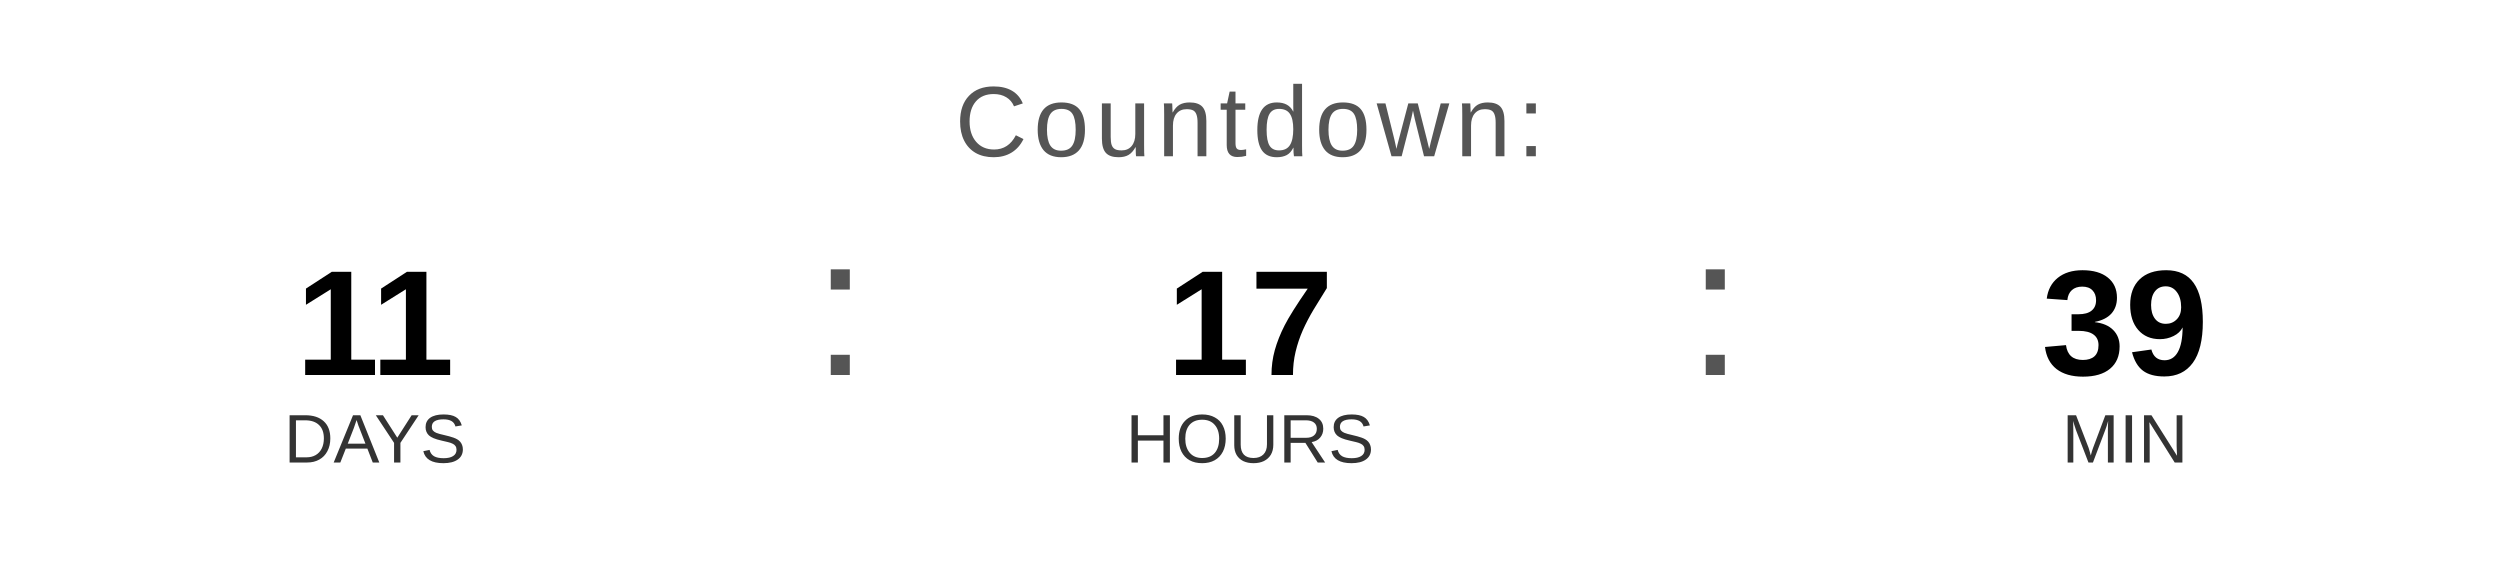
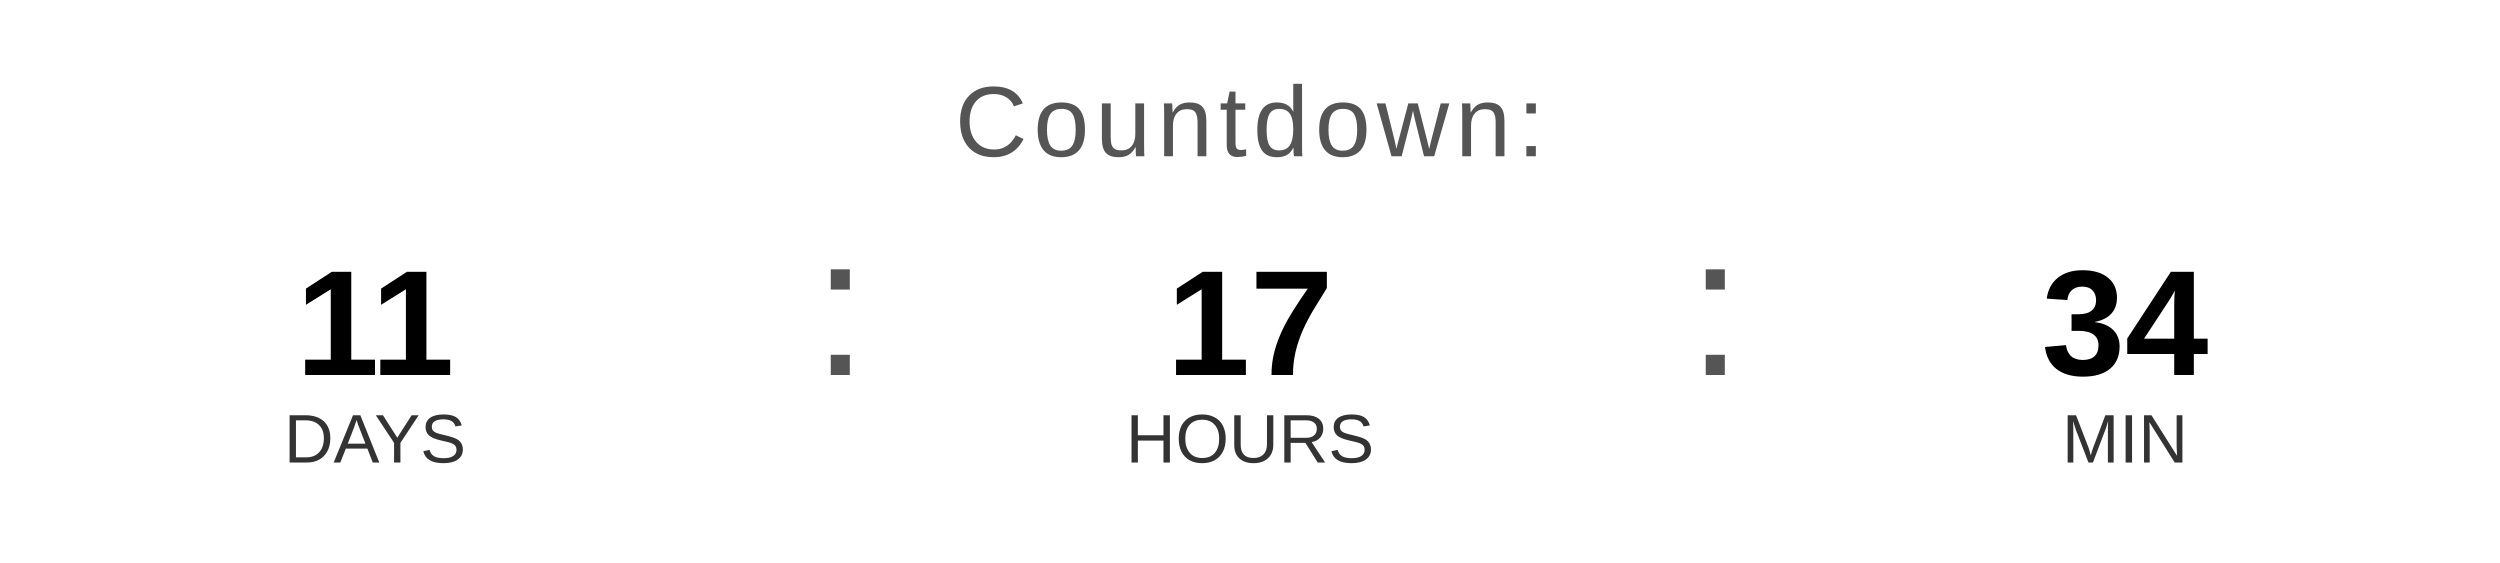
<svg xmlns="http://www.w3.org/2000/svg" width="400" height="90" viewBox="0 0 400 90">
  <text x="200" y="25" font-family="Arial, Helvetica, sans-serif" font-size="16" fill="#555555" text-anchor="middle" letter-spacing="1">
    Countdown:
  </text>
  <text x="60" y="60" font-family="Arial, Helvetica, sans-serif" font-size="24" font-weight="bold" fill="#000000" text-anchor="middle">11</text>
  <text x="60" y="74" font-family="Arial, Helvetica, sans-serif" font-size="11" fill="#333333" text-anchor="middle">DAYS</text>
  <text x="130" y="60" font-family="Arial, sans-serif" font-size="32" fill="#555555">:</text>
  <text x="200" y="60" font-family="Arial, Helvetica, sans-serif" font-size="24" font-weight="bold" fill="#000000" text-anchor="middle">17</text>
  <text x="200" y="74" font-family="Arial, Helvetica, sans-serif" font-size="11" fill="#333333" text-anchor="middle">HOURS</text>
  <text x="270" y="60" font-family="Arial, sans-serif" font-size="32" fill="#555555">:</text>
-   <text x="340" y="60" font-family="Arial, Helvetica, sans-serif" font-size="24" font-weight="bold" fill="#000000" text-anchor="middle">39</text>
+   <text x="340" y="60" font-family="Arial, Helvetica, sans-serif" font-size="24" font-weight="bold" fill="#000000" text-anchor="middle">34</text>
  <text x="340" y="74" font-family="Arial, Helvetica, sans-serif" font-size="11" fill="#333333" text-anchor="middle">MIN</text>
</svg>
